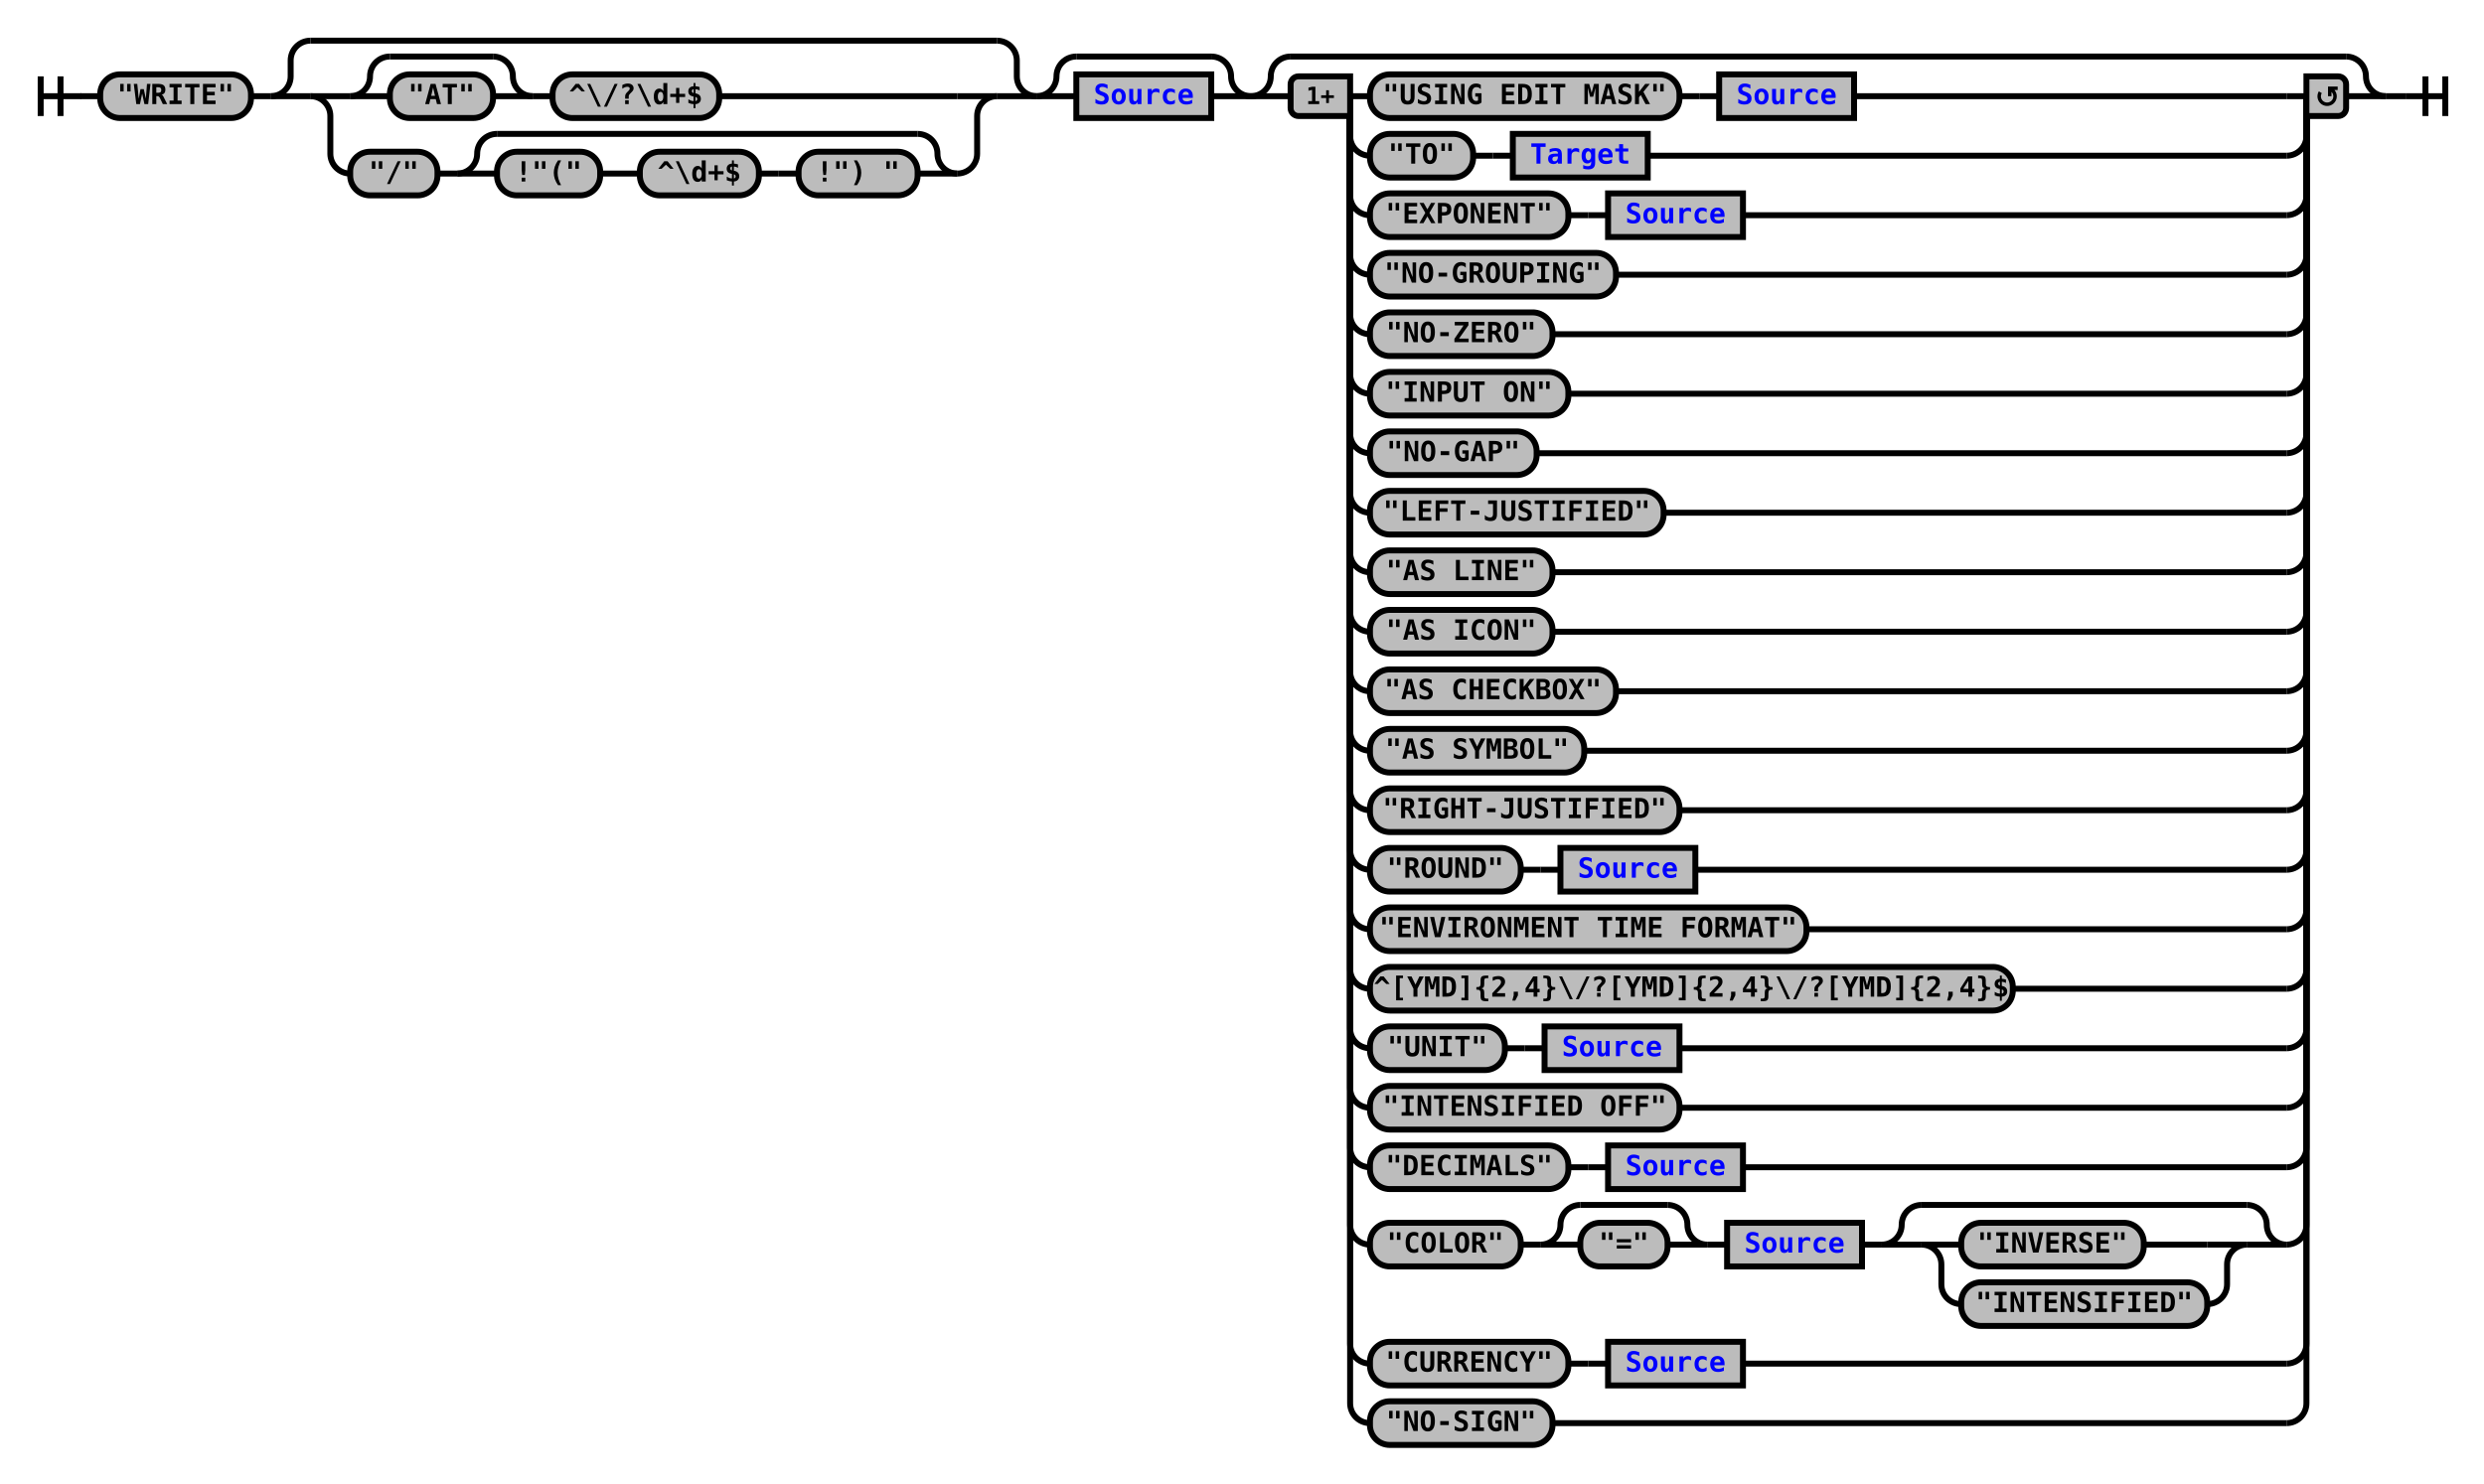
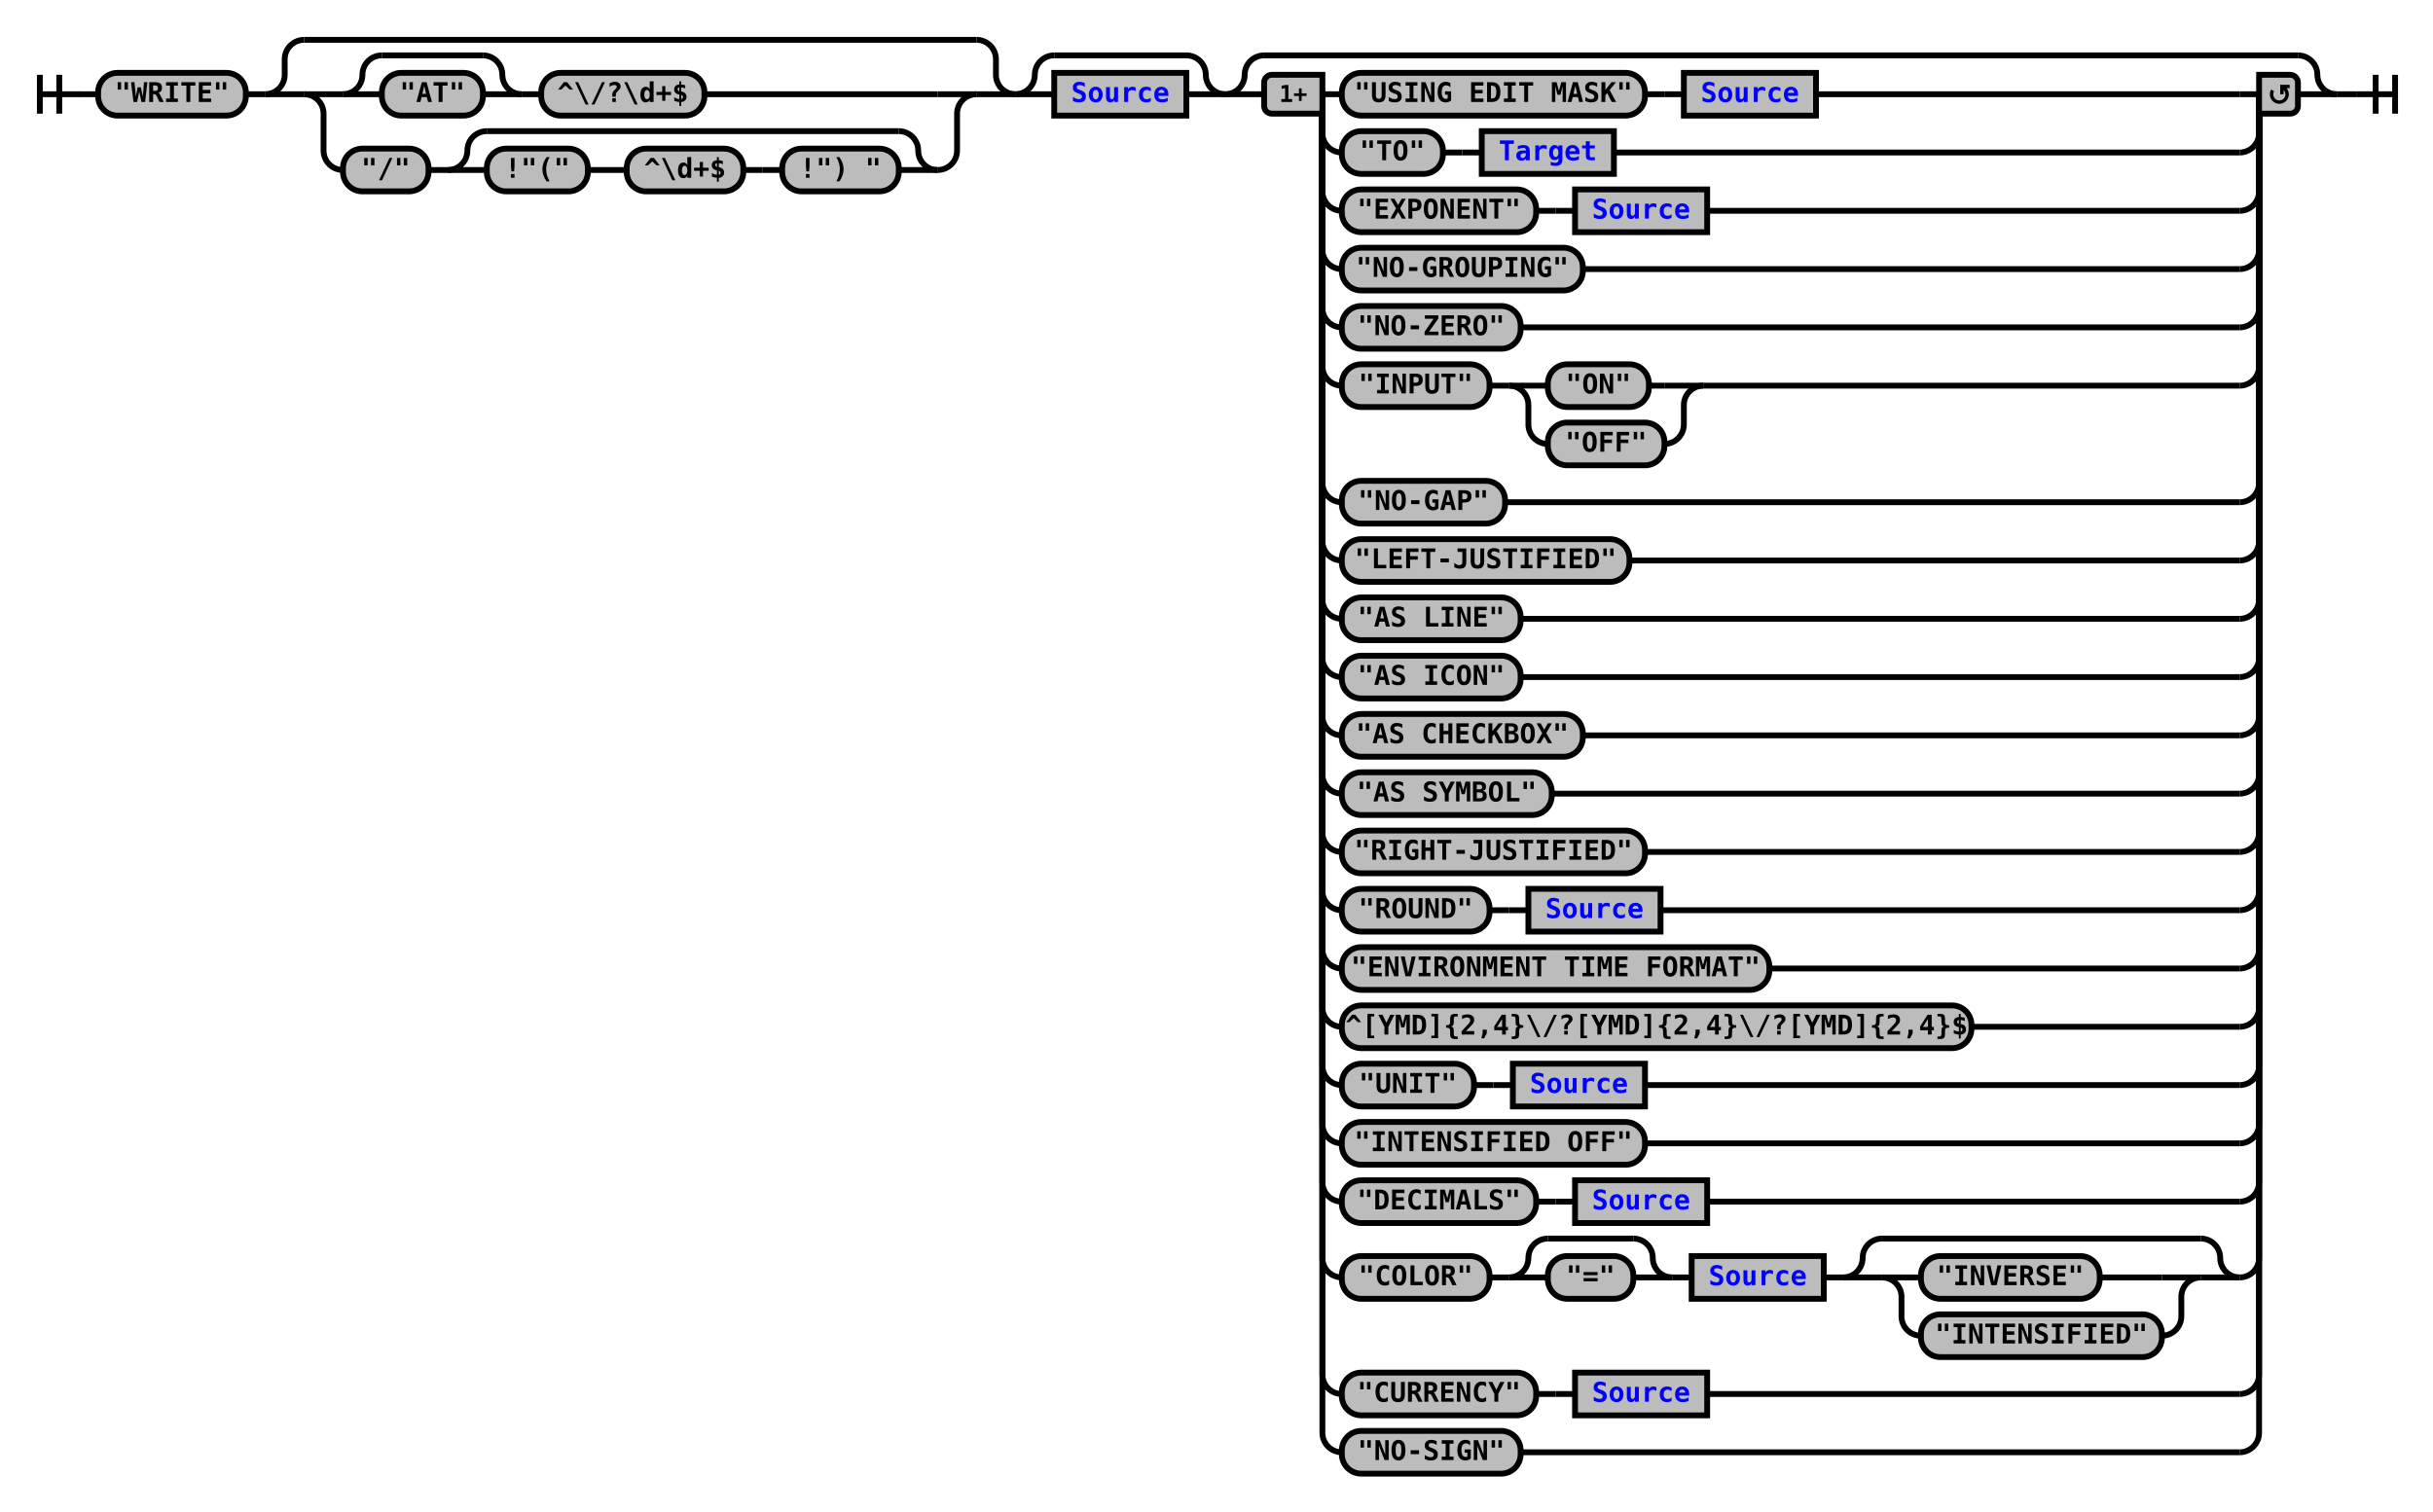
- <svg xmlns="http://www.w3.org/2000/svg" xmlns:xlink="http://www.w3.org/1999/xlink" class="railroad-diagram" width="1252" height="748" viewBox="0 0 1252 748">
+ <svg xmlns="http://www.w3.org/2000/svg" xmlns:xlink="http://www.w3.org/1999/xlink" class="railroad-diagram" width="1252" height="778" viewBox="0 0 1252 778">
  <defs>
    <style type="text/css">
path {
stroke-width: 3;
stroke: black;
fill: rgba(0,0,0,0);
}
text {
font: bold 14px monospace;
text-anchor: middle;
}
text.diagram-text {
font-size: 12px;
}
a {
fill: blue;
}
text.diagram-arrow {
font-size: 16px;
}
text.label {
text-anchor: start;
}
text.comment {
font: italic 12px monospace;
}
rect {
stroke-width: 3;
stroke: black;
fill: #BCBCBC;
}
path.diagram-text {
stroke-width: 3;
stroke: black;
fill: #BCBCBC;
cursor: help;
}
</style>
  </defs>
  <g transform="translate(.5 .5)">
    <path d="M 20 38 v 20 m 10 -20 v 20 m -10 -10 h 20.5" />
    <path d="M40 48h10" />
    <g>
      <path d="M50 48h0" />
      <path d="M1202 48h0" />
      <g class="terminal">
        <path d="M50 48h0" />
        <path d="M126 48h0" />
        <rect x="50" y="37" width="76" height="22" rx="10" ry="10" />
        <text x="88" y="52">"WRITE"</text>
      </g>
      <path d="M126 48h10" />
      <g>
        <path d="M136 48h0" />
        <path d="M522 48h0" />
        <path d="M136 48a10 10 0 0 0 10 -10v-8a10 10 0 0 1 10 -10" />
        <g>
          <path d="M156 20h346" />
        </g>
        <path d="M502 20a10 10 0 0 1 10 10v8a10 10 0 0 0 10 10" />
        <path d="M136 48h20" />
        <g>
          <path d="M156 48h0" />
          <path d="M502 48h0" />
          <path d="M156 48h20" />
          <g>
            <path d="M176 48h0" />
            <path d="M362 48h120" />
            <g>
              <path d="M176 48h0" />
              <path d="M268 48h0" />
              <path d="M176 48a10 10 0 0 0 10 -10v0a10 10 0 0 1 10 -10" />
              <g>
                <path d="M196 28h52" />
              </g>
              <path d="M248 28a10 10 0 0 1 10 10v0a10 10 0 0 0 10 10" />
              <path d="M176 48h20" />
              <g class="terminal">
                <path d="M196 48h0" />
                <path d="M248 48h0" />
                <rect x="196" y="37" width="52" height="22" rx="10" ry="10" />
                <text x="222" y="52">"AT"</text>
              </g>
              <path d="M248 48h20" />
            </g>
            <path d="M268 48h10" />
            <g class="terminal">
              <path d="M278 48h0" />
              <path d="M362 48h0" />
              <rect x="278" y="37" width="84" height="22" rx="10" ry="10" />
              <text x="320" y="52">^\/?\d+$</text>
            </g>
          </g>
          <path d="M482 48h20" />
          <path d="M156 48a10 10 0 0 1 10 10v19a10 10 0 0 0 10 10" />
          <g>
            <path d="M176 87h0" />
            <path d="M482 87h0" />
            <g class="terminal">
              <path d="M176 87h0" />
              <path d="M220 87h0" />
              <rect x="176" y="76" width="44" height="22" rx="10" ry="10" />
              <text x="198" y="91">"/"</text>
            </g>
            <path d="M220 87h10" />
            <g>
              <path d="M230 87h0" />
              <path d="M482 87h0" />
              <path d="M230 87a10 10 0 0 0 10 -10v0a10 10 0 0 1 10 -10" />
              <g>
                <path d="M250 67h212" />
              </g>
              <path d="M462 67a10 10 0 0 1 10 10v0a10 10 0 0 0 10 10" />
              <path d="M230 87h20" />
              <g>
                <path d="M250 87h0" />
                <path d="M462 87h0" />
                <g class="terminal">
                  <path d="M250 87h0" />
                  <path d="M302 87h0" />
                  <rect x="250" y="76" width="52" height="22" rx="10" ry="10" />
                  <text x="276" y="91">!"("</text>
                </g>
                <path d="M302 87h10" />
                <path d="M312 87h10" />
                <g class="terminal">
                  <path d="M322 87h0" />
                  <path d="M382 87h0" />
                  <rect x="322" y="76" width="60" height="22" rx="10" ry="10" />
                  <text x="352" y="91">^\d+$</text>
                </g>
                <path d="M382 87h10" />
                <path d="M392 87h10" />
                <g class="terminal">
                  <path d="M402 87h0" />
                  <path d="M462 87h0" />
                  <rect x="402" y="76" width="60" height="22" rx="10" ry="10" />
                  <text x="432" y="91">!") "</text>
                </g>
              </g>
              <path d="M462 87h20" />
            </g>
          </g>
          <path d="M482 87a10 10 0 0 0 10 -10v-19a10 10 0 0 1 10 -10" />
        </g>
        <path d="M502 48h20" />
      </g>
      <g>
        <path d="M522 48h0" />
        <path d="M630 48h0" />
        <path d="M522 48a10 10 0 0 0 10 -10v0a10 10 0 0 1 10 -10" />
        <g>
          <path d="M542 28h68" />
        </g>
        <path d="M610 28a10 10 0 0 1 10 10v0a10 10 0 0 0 10 10" />
        <path d="M522 48h20" />
        <g class="non-terminal">
          <path d="M542 48h0" />
          <path d="M610 48h0" />
          <rect x="542" y="37" width="68" height="22" />
          <a xlink:href="reuse_source.svg">
            <text x="576" y="52">Source</text>
          </a>
        </g>
        <path d="M610 48h20" />
      </g>
      <g>
        <path d="M630 48h0" />
        <path d="M1202 48h0" />
        <path d="M630 48a10 10 0 0 0 10 -10v0a10 10 0 0 1 10 -10" />
        <g>
          <path d="M650 28h532" />
        </g>
        <path d="M1182 28a10 10 0 0 1 10 10v0a10 10 0 0 0 10 10" />
        <path d="M630 48h20" />
        <g>
          <path d="M650 48h0" />
          <path d="M1182 48h0" />
          <path d="M680 48h10" />
          <g>
            <path d="M690 48h0" />
            <path d="M934 48h218" />
            <g class="terminal">
              <path d="M690 48h0" />
              <path d="M846 48h0" />
              <rect x="690" y="37" width="156" height="22" rx="10" ry="10" />
              <text x="768" y="52">"USING EDIT MASK"</text>
            </g>
            <path d="M846 48h10" />
            <path d="M856 48h10" />
            <g class="non-terminal">
              <path d="M866 48h0" />
              <path d="M934 48h0" />
              <rect x="866" y="37" width="68" height="22" />
              <a xlink:href="reuse_source.svg">
                <text x="900" y="52">Source</text>
              </a>
            </g>
          </g>
          <path d="M1152 48h10" />
          <path d="M680 48v20a10 10 0 0 0 10 10" />
          <g>
            <path d="M690 78h0" />
            <path d="M830 78h322" />
            <g class="terminal">
              <path d="M690 78h0" />
              <path d="M742 78h0" />
              <rect x="690" y="67" width="52" height="22" rx="10" ry="10" />
              <text x="716" y="82">"TO"</text>
            </g>
            <path d="M742 78h10" />
            <path d="M752 78h10" />
            <g class="non-terminal">
              <path d="M762 78h0" />
              <path d="M830 78h0" />
              <rect x="762" y="67" width="68" height="22" />
              <a xlink:href="reuse_target.svg">
                <text x="796" y="82">Target</text>
              </a>
            </g>
          </g>
          <path d="M1152 78a10 10 0 0 0 10 -10v-20" />
          <path d="M680 48v50a10 10 0 0 0 10 10" />
          <g>
            <path d="M690 108h0" />
            <path d="M878 108h274" />
            <g class="terminal">
              <path d="M690 108h0" />
              <path d="M790 108h0" />
              <rect x="690" y="97" width="100" height="22" rx="10" ry="10" />
              <text x="740" y="112">"EXPONENT"</text>
            </g>
            <path d="M790 108h10" />
            <path d="M800 108h10" />
            <g class="non-terminal">
              <path d="M810 108h0" />
              <path d="M878 108h0" />
              <rect x="810" y="97" width="68" height="22" />
              <a xlink:href="reuse_source.svg">
                <text x="844" y="112">Source</text>
              </a>
            </g>
          </g>
          <path d="M1152 108a10 10 0 0 0 10 -10v-50" />
          <path d="M680 48v80a10 10 0 0 0 10 10" />
          <g class="terminal">
            <path d="M690 138h0" />
            <path d="M814 138h338" />
            <rect x="690" y="127" width="124" height="22" rx="10" ry="10" />
            <text x="752" y="142">"NO-GROUPING"</text>
          </g>
          <path d="M1152 138a10 10 0 0 0 10 -10v-80" />
          <path d="M680 48v110a10 10 0 0 0 10 10" />
          <g class="terminal">
            <path d="M690 168h0" />
            <path d="M782 168h370" />
            <rect x="690" y="157" width="92" height="22" rx="10" ry="10" />
            <text x="736" y="172">"NO-ZERO"</text>
          </g>
          <path d="M1152 168a10 10 0 0 0 10 -10v-110" />
          <path d="M680 48v140a10 10 0 0 0 10 10" />
-           <g class="terminal">
+           <g>
            <path d="M690 198h0" />
-             <path d="M790 198h362" />
-             <rect x="690" y="187" width="100" height="22" rx="10" ry="10" />
-             <text x="740" y="202">"INPUT ON"</text>
+             <path d="M876 198h276" />
+             <g class="terminal">
+               <path d="M690 198h0" />
+               <path d="M766 198h0" />
+               <rect x="690" y="187" width="76" height="22" rx="10" ry="10" />
+               <text x="728" y="202">"INPUT"</text>
+             </g>
+             <path d="M766 198h10" />
+             <g>
+               <path d="M776 198h0" />
+               <path d="M876 198h0" />
+               <path d="M776 198h20" />
+               <g class="terminal">
+                 <path d="M796 198h0" />
+                 <path d="M848 198h8" />
+                 <rect x="796" y="187" width="52" height="22" rx="10" ry="10" />
+                 <text x="822" y="202">"ON"</text>
+               </g>
+               <path d="M856 198h20" />
+               <path d="M776 198a10 10 0 0 1 10 10v10a10 10 0 0 0 10 10" />
+               <g class="terminal">
+                 <path d="M796 228h0" />
+                 <path d="M856 228h0" />
+                 <rect x="796" y="217" width="60" height="22" rx="10" ry="10" />
+                 <text x="826" y="232">"OFF"</text>
+               </g>
+               <path d="M856 228a10 10 0 0 0 10 -10v-10a10 10 0 0 1 10 -10" />
+             </g>
          </g>
          <path d="M1152 198a10 10 0 0 0 10 -10v-140" />
-           <path d="M680 48v170a10 10 0 0 0 10 10" />
-           <g class="terminal">
-             <path d="M690 228h0" />
-             <path d="M774 228h378" />
-             <rect x="690" y="217" width="84" height="22" rx="10" ry="10" />
-             <text x="732" y="232">"NO-GAP"</text>
-           </g>
-           <path d="M1152 228a10 10 0 0 0 10 -10v-170" />
          <path d="M680 48v200a10 10 0 0 0 10 10" />
          <g class="terminal">
            <path d="M690 258h0" />
-             <path d="M838 258h314" />
-             <rect x="690" y="247" width="148" height="22" rx="10" ry="10" />
-             <text x="764" y="262">"LEFT-JUSTIFIED"</text>
+             <path d="M774 258h378" />
+             <rect x="690" y="247" width="84" height="22" rx="10" ry="10" />
+             <text x="732" y="262">"NO-GAP"</text>
          </g>
          <path d="M1152 258a10 10 0 0 0 10 -10v-200" />
          <path d="M680 48v230a10 10 0 0 0 10 10" />
          <g class="terminal">
            <path d="M690 288h0" />
-             <path d="M782 288h370" />
-             <rect x="690" y="277" width="92" height="22" rx="10" ry="10" />
-             <text x="736" y="292">"AS LINE"</text>
+             <path d="M838 288h314" />
+             <rect x="690" y="277" width="148" height="22" rx="10" ry="10" />
+             <text x="764" y="292">"LEFT-JUSTIFIED"</text>
          </g>
          <path d="M1152 288a10 10 0 0 0 10 -10v-230" />
          <path d="M680 48v260a10 10 0 0 0 10 10" />
          <g class="terminal">
            <path d="M690 318h0" />
            <path d="M782 318h370" />
            <rect x="690" y="307" width="92" height="22" rx="10" ry="10" />
-             <text x="736" y="322">"AS ICON"</text>
+             <text x="736" y="322">"AS LINE"</text>
          </g>
          <path d="M1152 318a10 10 0 0 0 10 -10v-260" />
          <path d="M680 48v290a10 10 0 0 0 10 10" />
          <g class="terminal">
            <path d="M690 348h0" />
-             <path d="M814 348h338" />
-             <rect x="690" y="337" width="124" height="22" rx="10" ry="10" />
-             <text x="752" y="352">"AS CHECKBOX"</text>
+             <path d="M782 348h370" />
+             <rect x="690" y="337" width="92" height="22" rx="10" ry="10" />
+             <text x="736" y="352">"AS ICON"</text>
          </g>
          <path d="M1152 348a10 10 0 0 0 10 -10v-290" />
          <path d="M680 48v320a10 10 0 0 0 10 10" />
          <g class="terminal">
            <path d="M690 378h0" />
-             <path d="M798 378h354" />
-             <rect x="690" y="367" width="108" height="22" rx="10" ry="10" />
-             <text x="744" y="382">"AS SYMBOL"</text>
+             <path d="M814 378h338" />
+             <rect x="690" y="367" width="124" height="22" rx="10" ry="10" />
+             <text x="752" y="382">"AS CHECKBOX"</text>
          </g>
          <path d="M1152 378a10 10 0 0 0 10 -10v-320" />
          <path d="M680 48v350a10 10 0 0 0 10 10" />
          <g class="terminal">
            <path d="M690 408h0" />
-             <path d="M846 408h306" />
-             <rect x="690" y="397" width="156" height="22" rx="10" ry="10" />
-             <text x="768" y="412">"RIGHT-JUSTIFIED"</text>
+             <path d="M798 408h354" />
+             <rect x="690" y="397" width="108" height="22" rx="10" ry="10" />
+             <text x="744" y="412">"AS SYMBOL"</text>
          </g>
          <path d="M1152 408a10 10 0 0 0 10 -10v-350" />
          <path d="M680 48v380a10 10 0 0 0 10 10" />
-           <g>
+           <g class="terminal">
            <path d="M690 438h0" />
-             <path d="M854 438h298" />
-             <g class="terminal">
-               <path d="M690 438h0" />
-               <path d="M766 438h0" />
-               <rect x="690" y="427" width="76" height="22" rx="10" ry="10" />
-               <text x="728" y="442">"ROUND"</text>
-             </g>
-             <path d="M766 438h10" />
-             <path d="M776 438h10" />
-             <g class="non-terminal">
-               <path d="M786 438h0" />
-               <path d="M854 438h0" />
-               <rect x="786" y="427" width="68" height="22" />
-               <a xlink:href="reuse_source.svg">
-                 <text x="820" y="442">Source</text>
-               </a>
-             </g>
+             <path d="M846 438h306" />
+             <rect x="690" y="427" width="156" height="22" rx="10" ry="10" />
+             <text x="768" y="442">"RIGHT-JUSTIFIED"</text>
          </g>
          <path d="M1152 438a10 10 0 0 0 10 -10v-380" />
          <path d="M680 48v410a10 10 0 0 0 10 10" />
-           <g class="terminal">
+           <g>
            <path d="M690 468h0" />
-             <path d="M910 468h242" />
-             <rect x="690" y="457" width="220" height="22" rx="10" ry="10" />
-             <text x="800" y="472">"ENVIRONMENT TIME FORMAT"</text>
+             <path d="M854 468h298" />
+             <g class="terminal">
+               <path d="M690 468h0" />
+               <path d="M766 468h0" />
+               <rect x="690" y="457" width="76" height="22" rx="10" ry="10" />
+               <text x="728" y="472">"ROUND"</text>
+             </g>
+             <path d="M766 468h10" />
+             <path d="M776 468h10" />
+             <g class="non-terminal">
+               <path d="M786 468h0" />
+               <path d="M854 468h0" />
+               <rect x="786" y="457" width="68" height="22" />
+               <a xlink:href="reuse_source.svg">
+                 <text x="820" y="472">Source</text>
+               </a>
+             </g>
          </g>
          <path d="M1152 468a10 10 0 0 0 10 -10v-410" />
          <path d="M680 48v440a10 10 0 0 0 10 10" />
          <g class="terminal">
            <path d="M690 498h0" />
-             <path d="M1014 498h138" />
-             <rect x="690" y="487" width="324" height="22" rx="10" ry="10" />
-             <text x="852" y="502">^[YMD]{2,4}\/?[YMD]{2,4}\/?[YMD]{2,4}$</text>
+             <path d="M910 498h242" />
+             <rect x="690" y="487" width="220" height="22" rx="10" ry="10" />
+             <text x="800" y="502">"ENVIRONMENT TIME FORMAT"</text>
          </g>
          <path d="M1152 498a10 10 0 0 0 10 -10v-440" />
          <path d="M680 48v470a10 10 0 0 0 10 10" />
-           <g>
+           <g class="terminal">
            <path d="M690 528h0" />
-             <path d="M846 528h306" />
-             <g class="terminal">
-               <path d="M690 528h0" />
-               <path d="M758 528h0" />
-               <rect x="690" y="517" width="68" height="22" rx="10" ry="10" />
-               <text x="724" y="532">"UNIT"</text>
-             </g>
-             <path d="M758 528h10" />
-             <path d="M768 528h10" />
-             <g class="non-terminal">
-               <path d="M778 528h0" />
-               <path d="M846 528h0" />
-               <rect x="778" y="517" width="68" height="22" />
-               <a xlink:href="reuse_source.svg">
-                 <text x="812" y="532">Source</text>
-               </a>
-             </g>
+             <path d="M1014 528h138" />
+             <rect x="690" y="517" width="324" height="22" rx="10" ry="10" />
+             <text x="852" y="532">^[YMD]{2,4}\/?[YMD]{2,4}\/?[YMD]{2,4}$</text>
          </g>
          <path d="M1152 528a10 10 0 0 0 10 -10v-470" />
          <path d="M680 48v500a10 10 0 0 0 10 10" />
-           <g class="terminal">
+           <g>
            <path d="M690 558h0" />
            <path d="M846 558h306" />
-             <rect x="690" y="547" width="156" height="22" rx="10" ry="10" />
-             <text x="768" y="562">"INTENSIFIED OFF"</text>
+             <g class="terminal">
+               <path d="M690 558h0" />
+               <path d="M758 558h0" />
+               <rect x="690" y="547" width="68" height="22" rx="10" ry="10" />
+               <text x="724" y="562">"UNIT"</text>
+             </g>
+             <path d="M758 558h10" />
+             <path d="M768 558h10" />
+             <g class="non-terminal">
+               <path d="M778 558h0" />
+               <path d="M846 558h0" />
+               <rect x="778" y="547" width="68" height="22" />
+               <a xlink:href="reuse_source.svg">
+                 <text x="812" y="562">Source</text>
+               </a>
+             </g>
          </g>
          <path d="M1152 558a10 10 0 0 0 10 -10v-500" />
          <path d="M680 48v530a10 10 0 0 0 10 10" />
-           <g>
+           <g class="terminal">
            <path d="M690 588h0" />
-             <path d="M878 588h274" />
-             <g class="terminal">
-               <path d="M690 588h0" />
-               <path d="M790 588h0" />
-               <rect x="690" y="577" width="100" height="22" rx="10" ry="10" />
-               <text x="740" y="592">"DECIMALS"</text>
-             </g>
-             <path d="M790 588h10" />
-             <path d="M800 588h10" />
-             <g class="non-terminal">
-               <path d="M810 588h0" />
-               <path d="M878 588h0" />
-               <rect x="810" y="577" width="68" height="22" />
-               <a xlink:href="reuse_source.svg">
-                 <text x="844" y="592">Source</text>
-               </a>
-             </g>
+             <path d="M846 588h306" />
+             <rect x="690" y="577" width="156" height="22" rx="10" ry="10" />
+             <text x="768" y="592">"INTENSIFIED OFF"</text>
          </g>
          <path d="M1152 588a10 10 0 0 0 10 -10v-530" />
-           <path d="M680 48v569a10 10 0 0 0 10 10" />
-           <g>
-             <path d="M690 627h0" />
-             <path d="M1152 627h0" />
-             <g class="terminal">
-               <path d="M690 627h0" />
-               <path d="M766 627h0" />
-               <rect x="690" y="616" width="76" height="22" rx="10" ry="10" />
-               <text x="728" y="631">"COLOR"</text>
-             </g>
-             <path d="M766 627h10" />
+           <path d="M680 48v560a10 10 0 0 0 10 10" />
+           <g>
+             <path d="M690 618h0" />
+             <path d="M878 618h274" />
+             <g class="terminal">
+               <path d="M690 618h0" />
+               <path d="M790 618h0" />
+               <rect x="690" y="607" width="100" height="22" rx="10" ry="10" />
+               <text x="740" y="622">"DECIMALS"</text>
+             </g>
+             <path d="M790 618h10" />
+             <path d="M800 618h10" />
+             <g class="non-terminal">
+               <path d="M810 618h0" />
+               <path d="M878 618h0" />
+               <rect x="810" y="607" width="68" height="22" />
+               <a xlink:href="reuse_source.svg">
+                 <text x="844" y="622">Source</text>
+               </a>
+             </g>
+           </g>
+           <path d="M1152 618a10 10 0 0 0 10 -10v-560" />
+           <path d="M680 48v599a10 10 0 0 0 10 10" />
+           <g>
+             <path d="M690 657h0" />
+             <path d="M1152 657h0" />
+             <g class="terminal">
+               <path d="M690 657h0" />
+               <path d="M766 657h0" />
+               <rect x="690" y="646" width="76" height="22" rx="10" ry="10" />
+               <text x="728" y="661">"COLOR"</text>
+             </g>
+             <path d="M766 657h10" />
            <g>
-               <path d="M776 627h0" />
-               <path d="M860 627h0" />
-               <path d="M776 627a10 10 0 0 0 10 -10v0a10 10 0 0 1 10 -10" />
+               <path d="M776 657h0" />
+               <path d="M860 657h0" />
+               <path d="M776 657a10 10 0 0 0 10 -10v0a10 10 0 0 1 10 -10" />
              <g>
-                 <path d="M796 607h44" />
-               </g>
-               <path d="M840 607a10 10 0 0 1 10 10v0a10 10 0 0 0 10 10" />
-               <path d="M776 627h20" />
+                 <path d="M796 637h44" />
+               </g>
+               <path d="M840 637a10 10 0 0 1 10 10v0a10 10 0 0 0 10 10" />
+               <path d="M776 657h20" />
              <g class="terminal">
-                 <path d="M796 627h0" />
-                 <path d="M840 627h0" />
-                 <rect x="796" y="616" width="44" height="22" rx="10" ry="10" />
-                 <text x="818" y="631">"="</text>
-               </g>
-               <path d="M840 627h20" />
-             </g>
-             <path d="M860 627h10" />
-             <g class="non-terminal">
-               <path d="M870 627h0" />
-               <path d="M938 627h0" />
-               <rect x="870" y="616" width="68" height="22" />
-               <a xlink:href="reuse_source.svg">
-                 <text x="904" y="631">Source</text>
-               </a>
-             </g>
-             <path d="M938 627h10" />
+                 <path d="M796 657h0" />
+                 <path d="M840 657h0" />
+                 <rect x="796" y="646" width="44" height="22" rx="10" ry="10" />
+                 <text x="818" y="661">"="</text>
+               </g>
+               <path d="M840 657h20" />
+             </g>
+             <path d="M860 657h10" />
+             <g class="non-terminal">
+               <path d="M870 657h0" />
+               <path d="M938 657h0" />
+               <rect x="870" y="646" width="68" height="22" />
+               <a xlink:href="reuse_source.svg">
+                 <text x="904" y="661">Source</text>
+               </a>
+             </g>
+             <path d="M938 657h10" />
            <g>
-               <path d="M948 627h0" />
-               <path d="M1152 627h0" />
-               <path d="M948 627a10 10 0 0 0 10 -10v0a10 10 0 0 1 10 -10" />
+               <path d="M948 657h0" />
+               <path d="M1152 657h0" />
+               <path d="M948 657a10 10 0 0 0 10 -10v0a10 10 0 0 1 10 -10" />
              <g>
-                 <path d="M968 607h164" />
-               </g>
-               <path d="M1132 607a10 10 0 0 1 10 10v0a10 10 0 0 0 10 10" />
-               <path d="M948 627h20" />
+                 <path d="M968 637h164" />
+               </g>
+               <path d="M1132 637a10 10 0 0 1 10 10v0a10 10 0 0 0 10 10" />
+               <path d="M948 657h20" />
              <g>
-                 <path d="M968 627h0" />
-                 <path d="M1132 627h0" />
-                 <path d="M968 627h20" />
-                 <g class="terminal">
-                   <path d="M988 627h0" />
-                   <path d="M1080 627h32" />
-                   <rect x="988" y="616" width="92" height="22" rx="10" ry="10" />
-                   <text x="1034" y="631">"INVERSE"</text>
-                 </g>
-                 <path d="M1112 627h20" />
-                 <path d="M968 627a10 10 0 0 1 10 10v10a10 10 0 0 0 10 10" />
+                 <path d="M968 657h0" />
+                 <path d="M1132 657h0" />
+                 <path d="M968 657h20" />
                <g class="terminal">
                  <path d="M988 657h0" />
-                   <path d="M1112 657h0" />
-                   <rect x="988" y="646" width="124" height="22" rx="10" ry="10" />
-                   <text x="1050" y="661">"INTENSIFIED"</text>
+                   <path d="M1080 657h32" />
+                   <rect x="988" y="646" width="92" height="22" rx="10" ry="10" />
+                   <text x="1034" y="661">"INVERSE"</text>
                </g>
-                 <path d="M1112 657a10 10 0 0 0 10 -10v-10a10 10 0 0 1 10 -10" />
-               </g>
-               <path d="M1132 627h20" />
-             </g>
-           </g>
-           <path d="M1152 627a10 10 0 0 0 10 -10v-569" />
-           <path d="M680 48v629a10 10 0 0 0 10 10" />
-           <g>
-             <path d="M690 687h0" />
-             <path d="M878 687h274" />
-             <g class="terminal">
-               <path d="M690 687h0" />
-               <path d="M790 687h0" />
-               <rect x="690" y="676" width="100" height="22" rx="10" ry="10" />
-               <text x="740" y="691">"CURRENCY"</text>
-             </g>
-             <path d="M790 687h10" />
-             <path d="M800 687h10" />
-             <g class="non-terminal">
-               <path d="M810 687h0" />
-               <path d="M878 687h0" />
-               <rect x="810" y="676" width="68" height="22" />
-               <a xlink:href="reuse_source.svg">
-                 <text x="844" y="691">Source</text>
-               </a>
-             </g>
-           </g>
-           <path d="M1152 687a10 10 0 0 0 10 -10v-629" />
+                 <path d="M1112 657h20" />
+                 <path d="M968 657a10 10 0 0 1 10 10v10a10 10 0 0 0 10 10" />
+                 <g class="terminal">
+                   <path d="M988 687h0" />
+                   <path d="M1112 687h0" />
+                   <rect x="988" y="676" width="124" height="22" rx="10" ry="10" />
+                   <text x="1050" y="691">"INTENSIFIED"</text>
+                 </g>
+                 <path d="M1112 687a10 10 0 0 0 10 -10v-10a10 10 0 0 1 10 -10" />
+               </g>
+               <path d="M1132 657h20" />
+             </g>
+           </g>
+           <path d="M1152 657a10 10 0 0 0 10 -10v-599" />
          <path d="M680 48v659a10 10 0 0 0 10 10" />
-           <g class="terminal">
+           <g>
            <path d="M690 717h0" />
-             <path d="M782 717h370" />
-             <rect x="690" y="706" width="92" height="22" rx="10" ry="10" />
-             <text x="736" y="721">"NO-SIGN"</text>
+             <path d="M878 717h274" />
+             <g class="terminal">
+               <path d="M690 717h0" />
+               <path d="M790 717h0" />
+               <rect x="690" y="706" width="100" height="22" rx="10" ry="10" />
+               <text x="740" y="721">"CURRENCY"</text>
+             </g>
+             <path d="M790 717h10" />
+             <path d="M800 717h10" />
+             <g class="non-terminal">
+               <path d="M810 717h0" />
+               <path d="M878 717h0" />
+               <rect x="810" y="706" width="68" height="22" />
+               <a xlink:href="reuse_source.svg">
+                 <text x="844" y="721">Source</text>
+               </a>
+             </g>
          </g>
          <path d="M1152 717a10 10 0 0 0 10 -10v-659" />
+           <path d="M680 48v689a10 10 0 0 0 10 10" />
+           <g class="terminal">
+             <path d="M690 747h0" />
+             <path d="M782 747h370" />
+             <rect x="690" y="736" width="92" height="22" rx="10" ry="10" />
+             <text x="736" y="751">"NO-SIGN"</text>
+           </g>
+           <path d="M1152 747a10 10 0 0 0 10 -10v-689" />
          <g class="diagram-text">
            <path d="M 680 38 h -26 a 4 4 0 0 0 -4 4 v 12 a 4 4 0 0 0 4 4 h 26 z" class="diagram-text" />
            <text x="665" y="52" class="diagram-text">1+</text>
            <path d="M 1162 38 h 16 a 4 4 0 0 1 4 4 v 12 a 4 4 0 0 1 -4 4 h -16 z" class="diagram-text" />
            <path d="M 1169 46 a 4 4 0 1 0 6 -1 m 2.75 -1 h -4 v 4 m 0 -3 h 2" style="stroke-width: 1.75" />
          </g>
        </g>
        <path d="M1182 48h20" />
      </g>
    </g>
    <path d="M1202 48h10" />
    <path d="M 1212 48 h 20 m -10 -10 v 20 m 10 -20 v 20" />
  </g>
</svg>
